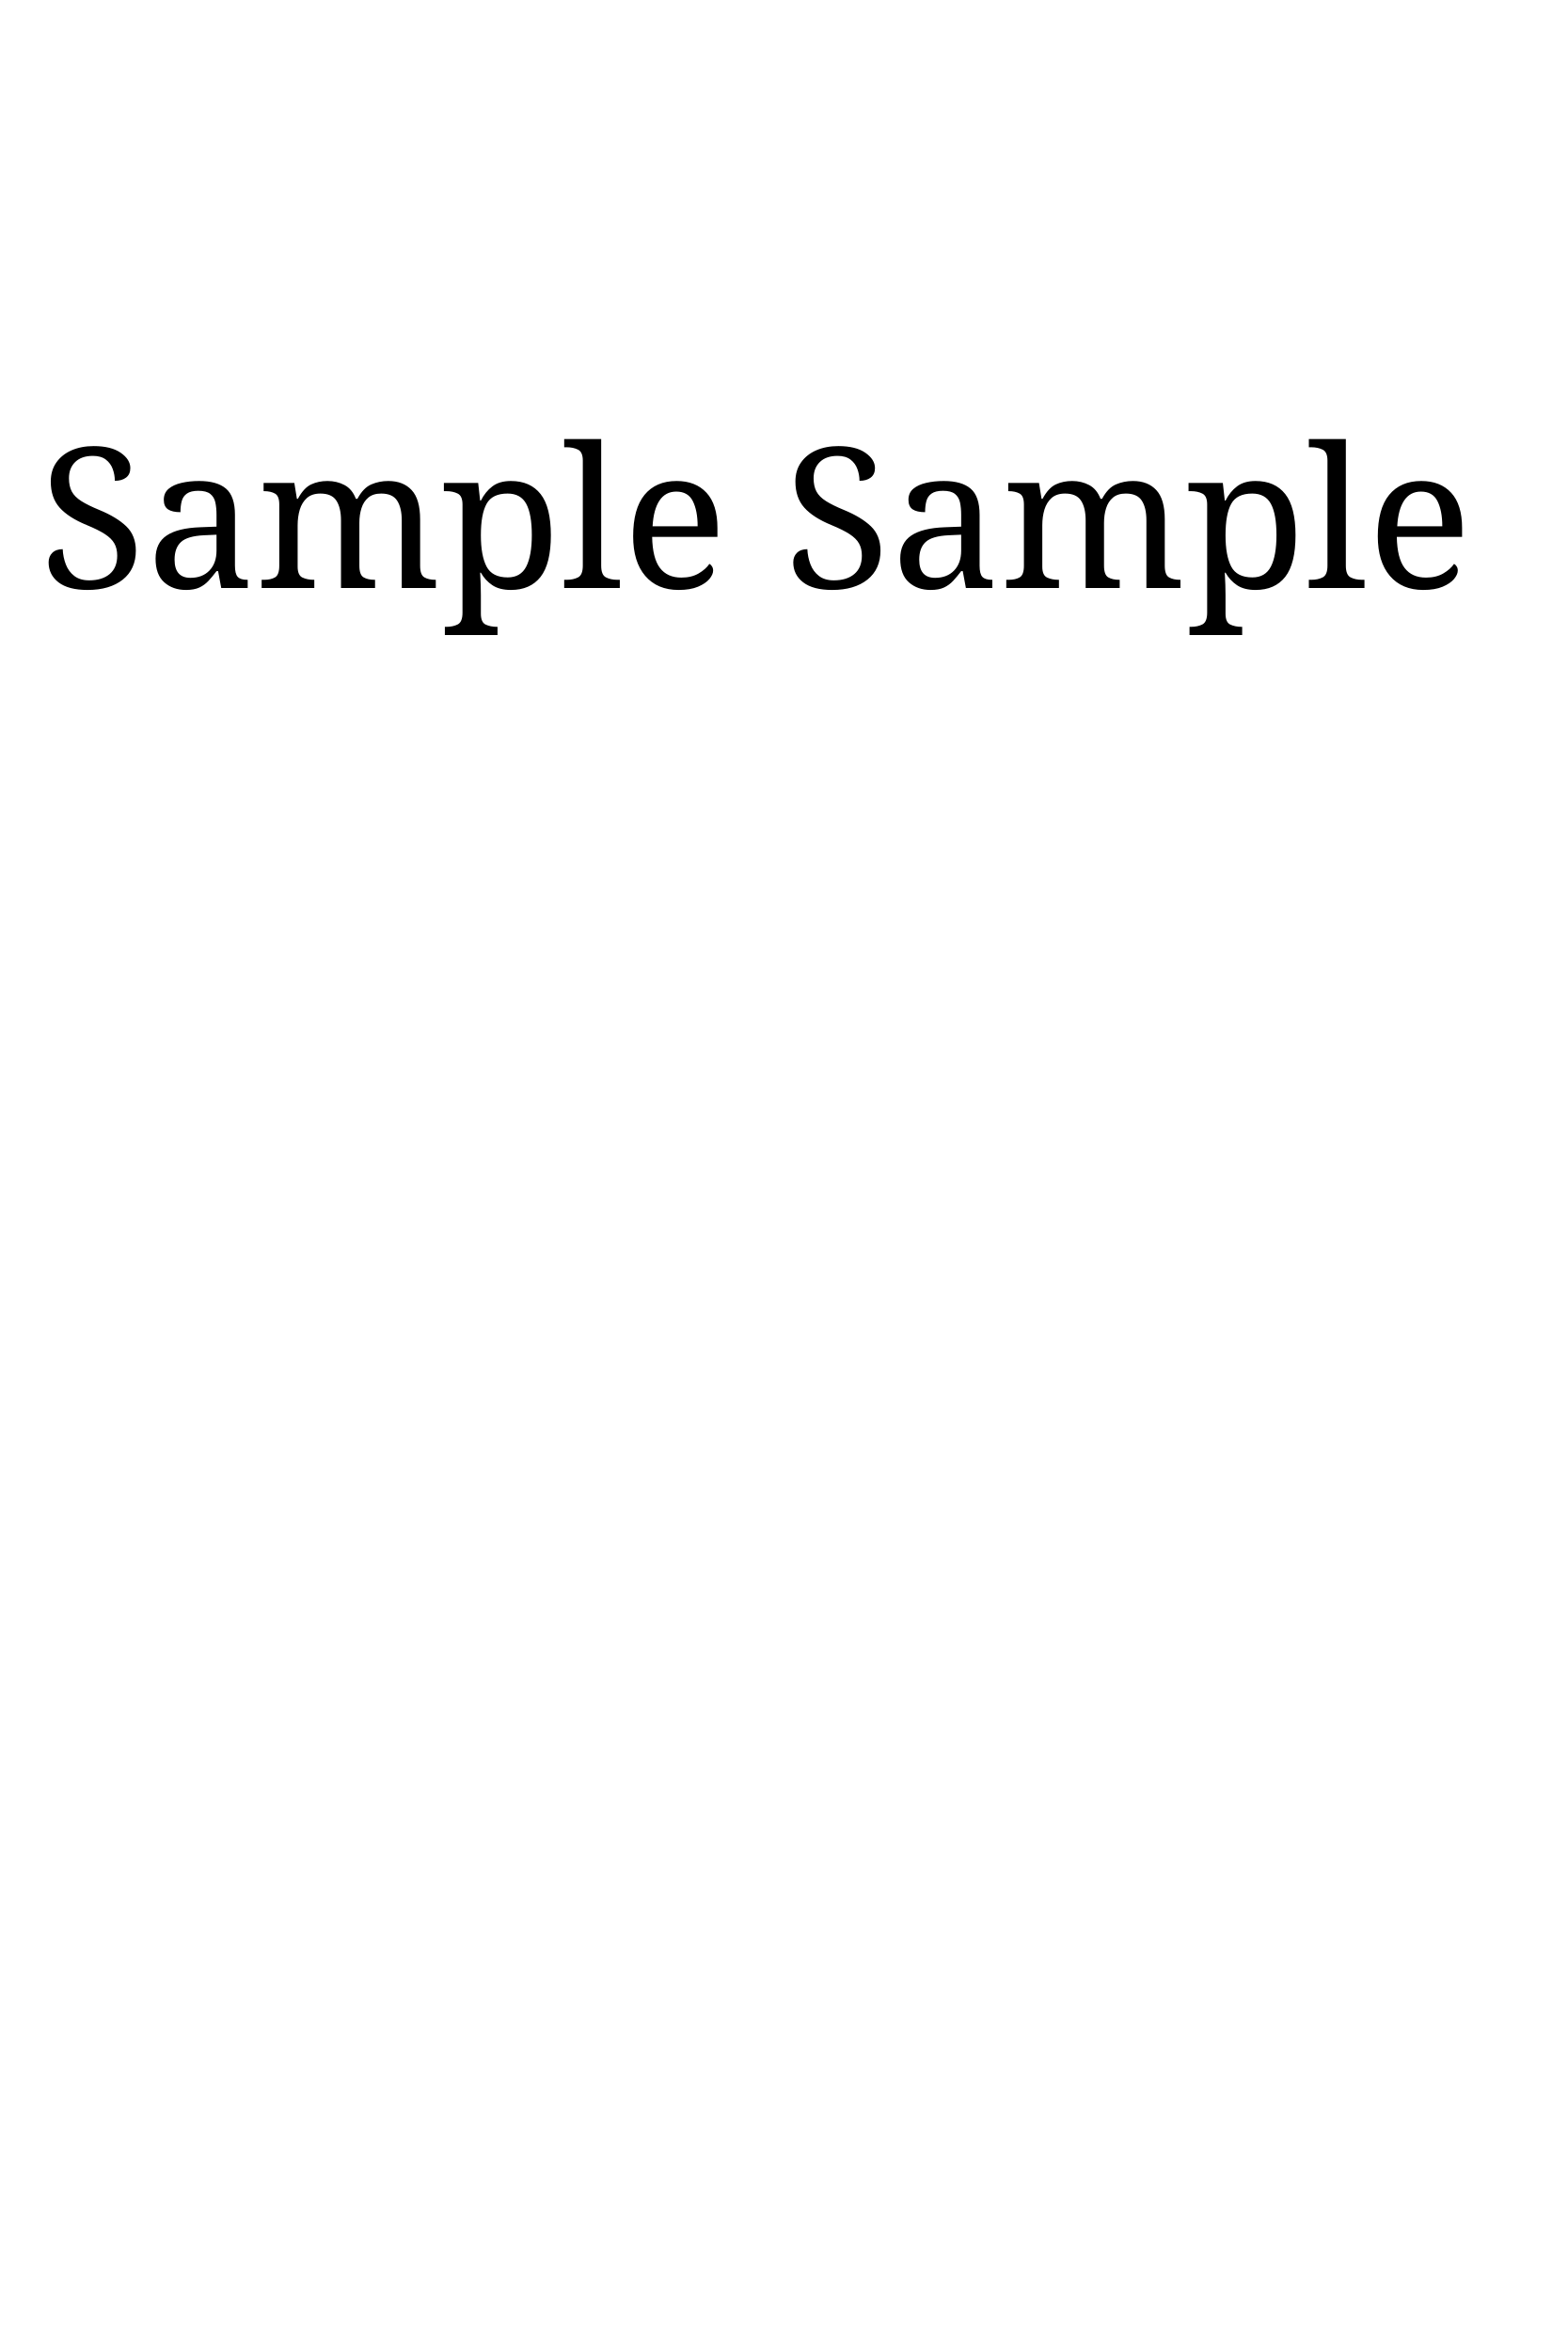
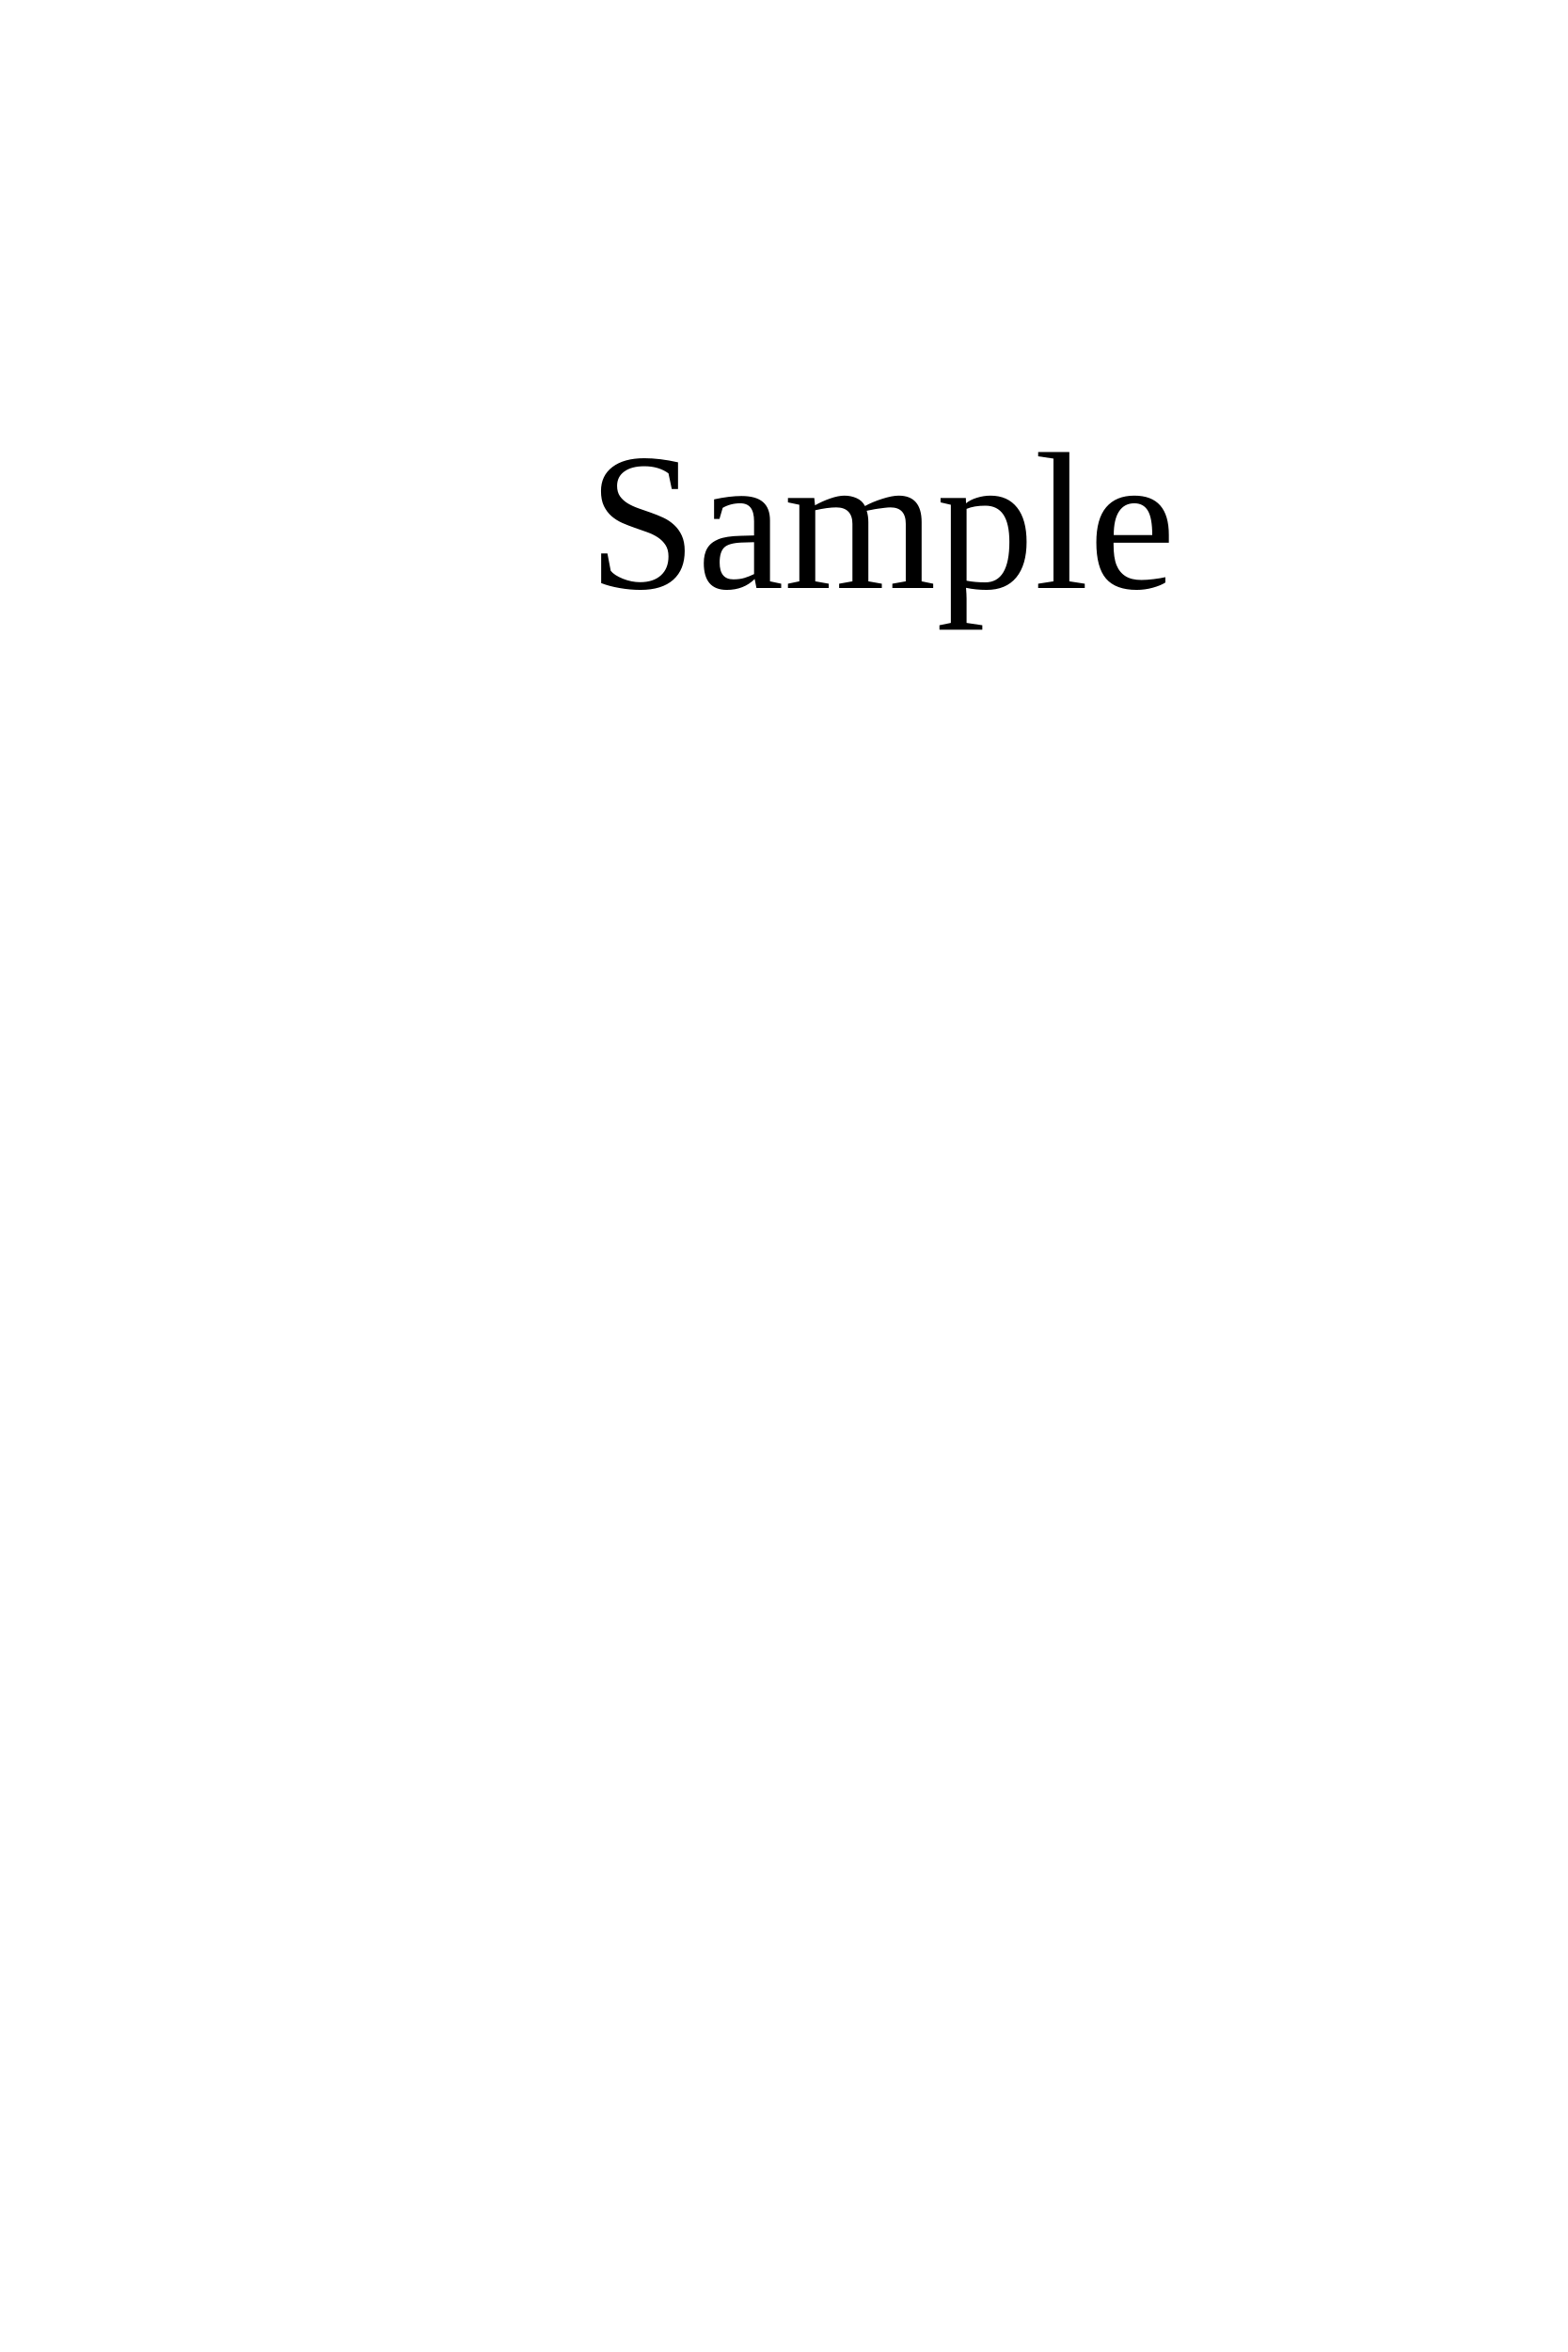
<svg xmlns="http://www.w3.org/2000/svg" height="600" width="400">
-   <g font-size="5px" font-family="serif">
-     <text x="10" y="150" font-size="10em" font-family="inherit">Sample</text>
-     <text x="200" y="150" font-size="10em" font-family="serif">Sample</text>
+   <g font-size="5px">
+     <text x="150" y="150" font-size="10em">Sample</text>
  </g>
</svg>
